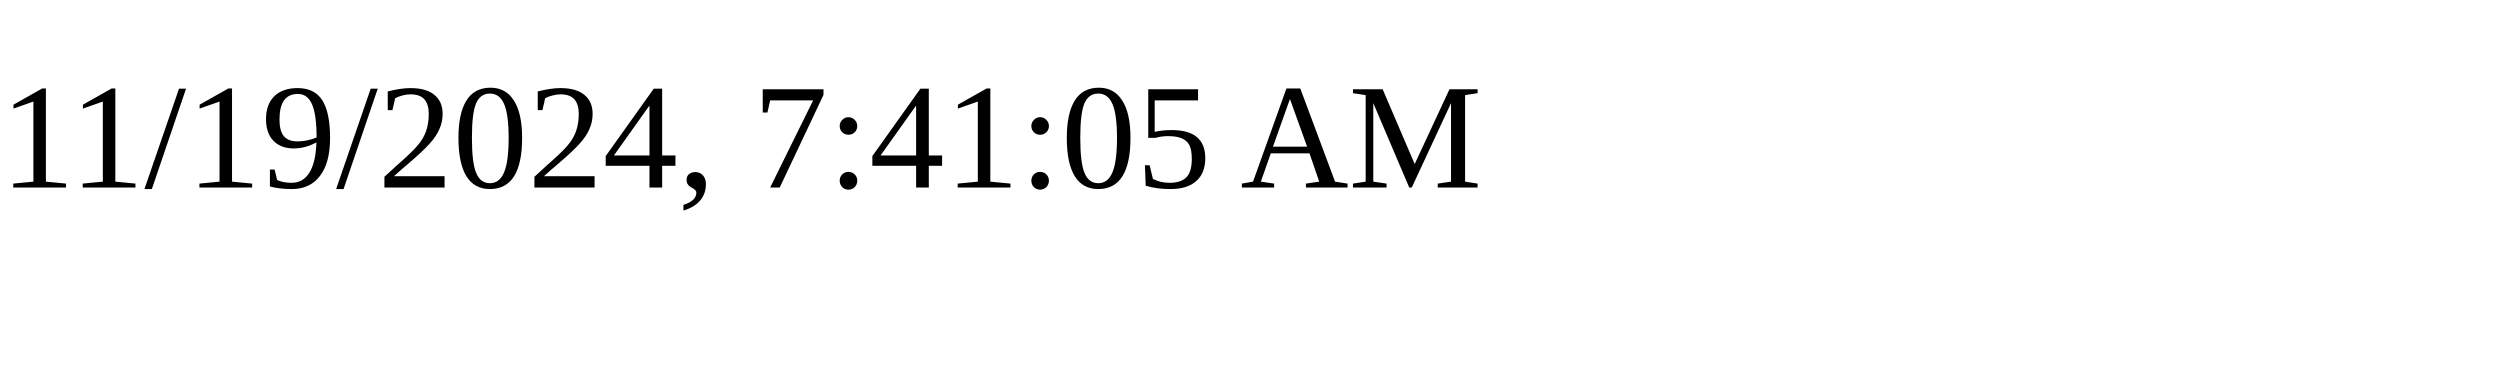
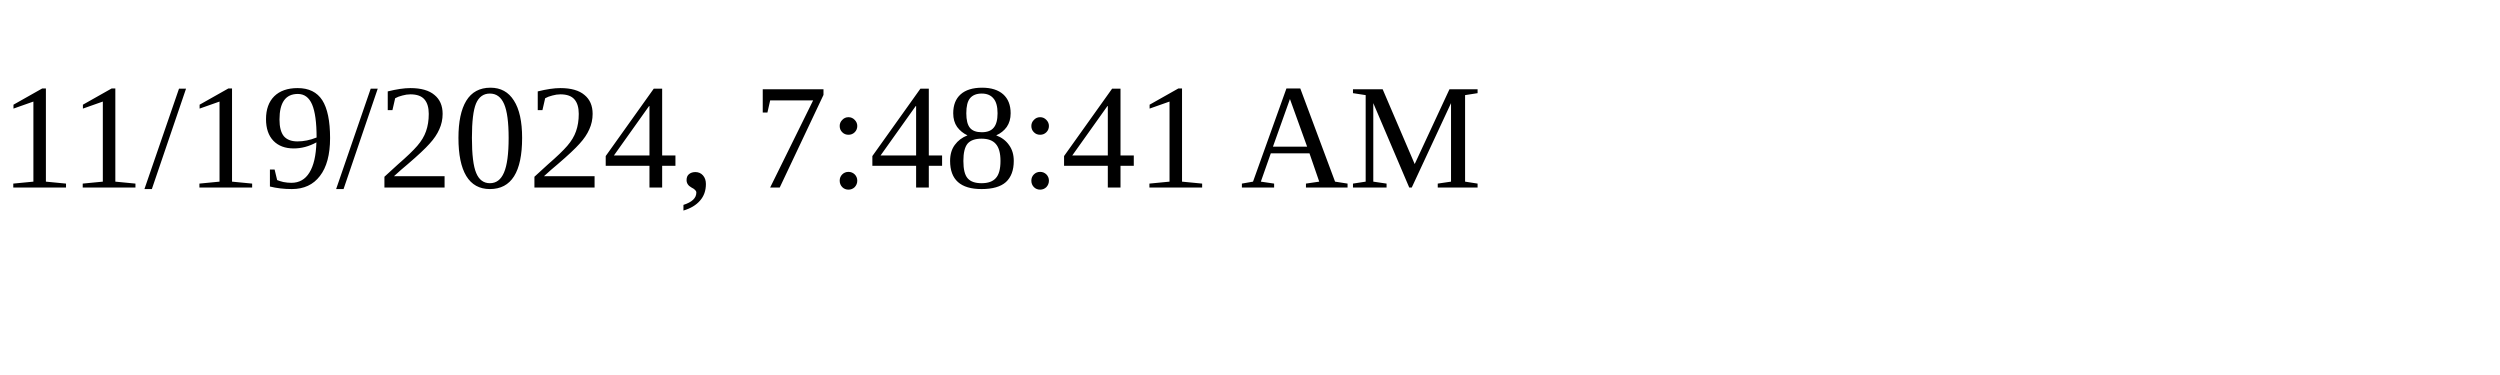
<svg xmlns="http://www.w3.org/2000/svg" height="30" width="200">
-   <text x="0" y="15">11/19/2024, 7:41:05 AM</text>
+   <text x="0" y="15">11/19/2024, 7:48:41 AM</text>
</svg>
